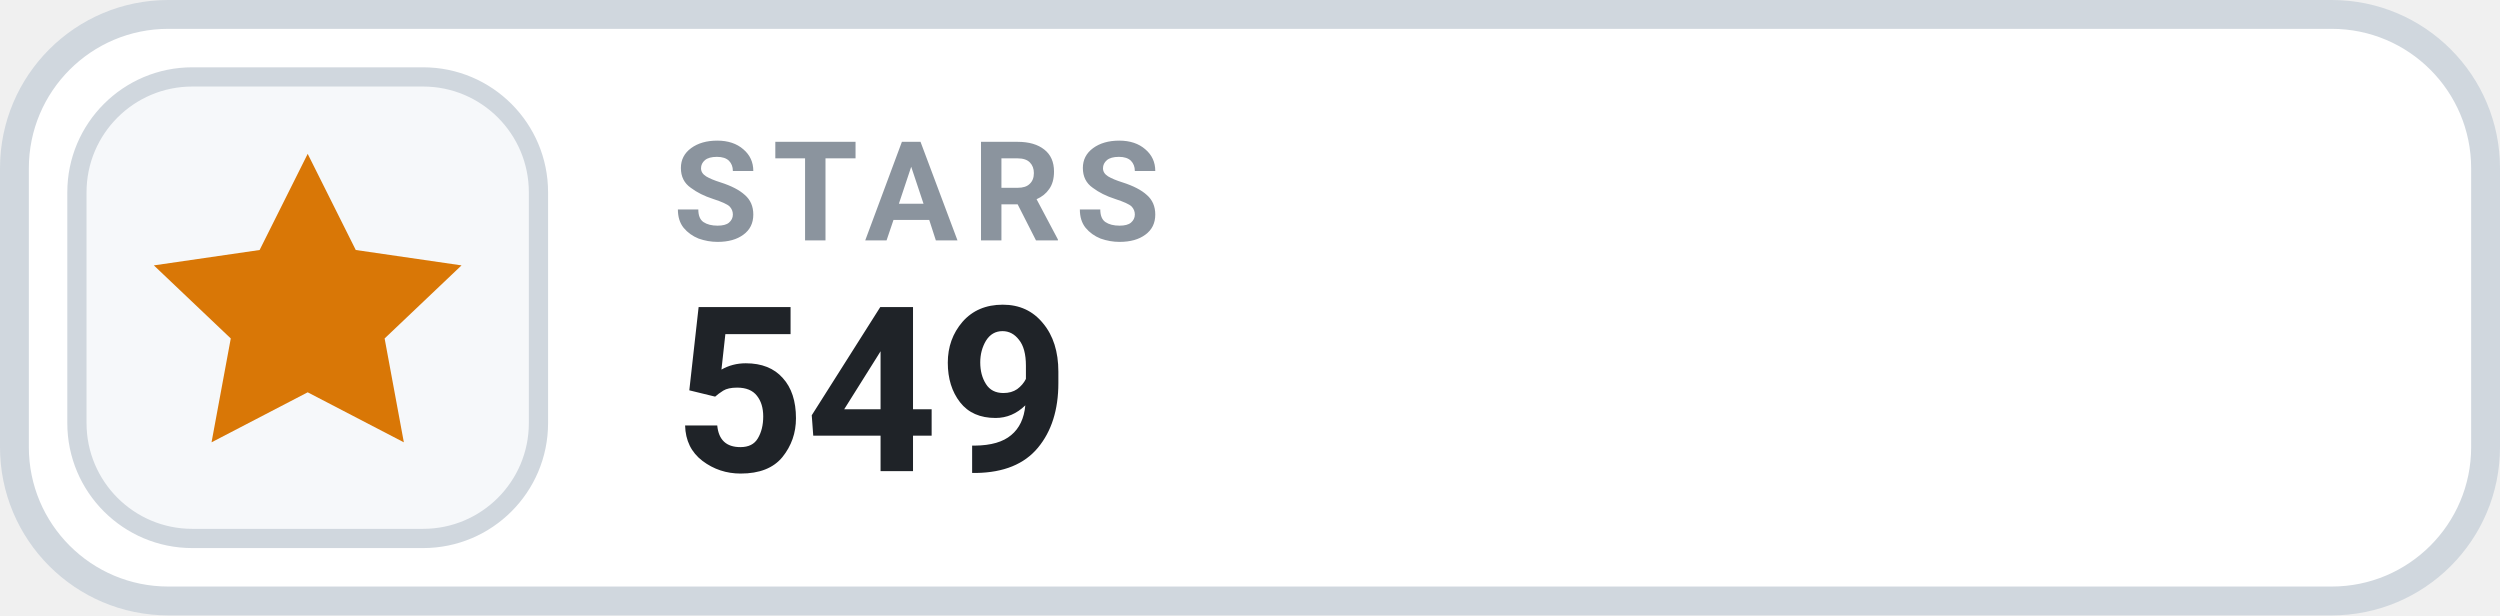
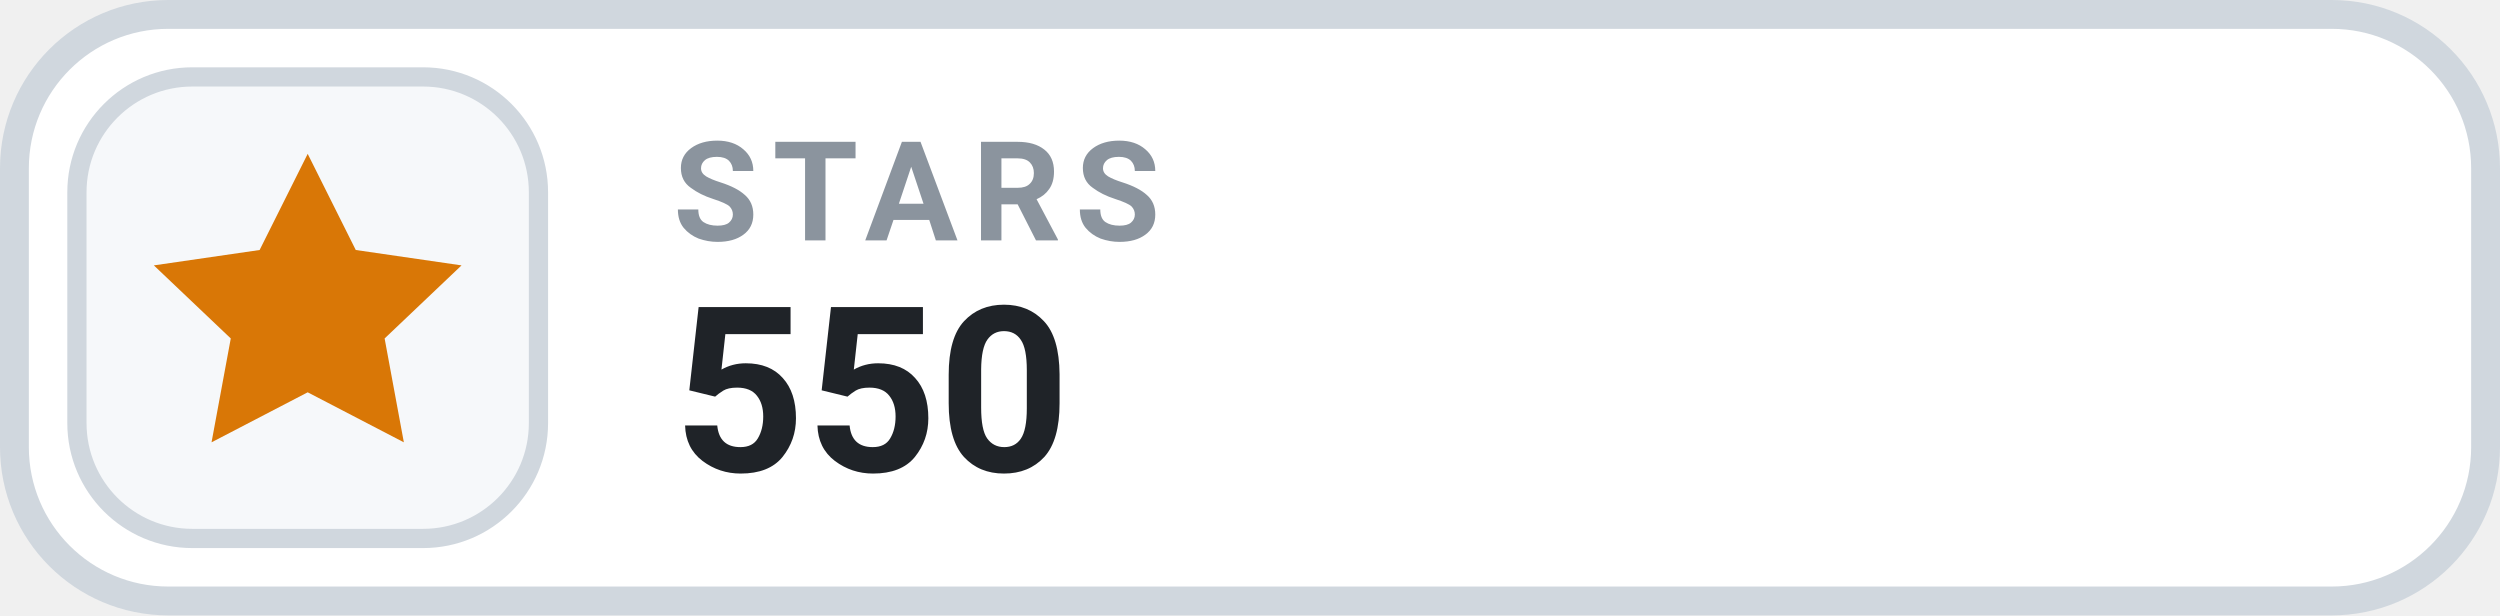
- <svg xmlns="http://www.w3.org/2000/svg" width="130" height="32" viewBox="0 0 130 32" role="img" aria-label="STARS 549">
+ <svg xmlns="http://www.w3.org/2000/svg" width="130" height="32" viewBox="0 0 130 32" role="img" aria-label="STARS 550">
  <rect x=".75" y=".75" width="128.5" height="30.5" rx="8" fill="#FFFFFF" stroke="#D0D7DE" stroke-width="1.5" />
  <rect x="4" y="4" width="24" height="24" rx="6" fill="#F6F8FA" stroke="#D0D7DE" stroke-width="1" />
  <g transform="translate(16 16)" style="color:#D97706;">
    <path d="M0 -8 l2.5 5 5.5 .8 -4 3.8 1 5.4 -5 -2.6 -5 2.6 1 -5.4 -4 -3.8 5.5 -.8 Z" fill="currentColor" />
  </g>
  <text x="35" y="12.5" fill="#8B949E" font-family="-apple-system,BlinkMacSystemFont,'Segoe UI',Roboto,Helvetica,Arial,sans-serif" font-size="7.2" font-weight="700" letter-spacing=".75">STARS</text>
-   <text x="35" y="24.5" fill="#1F2328" font-family="-apple-system,BlinkMacSystemFont,'Segoe UI',Roboto,Helvetica,Arial,sans-serif" font-size="12" font-weight="700">549</text>
+   <text x="35" y="24.5" fill="#1F2328" font-family="-apple-system,BlinkMacSystemFont,'Segoe UI',Roboto,Helvetica,Arial,sans-serif" font-size="12" font-weight="700">550</text>
</svg>
